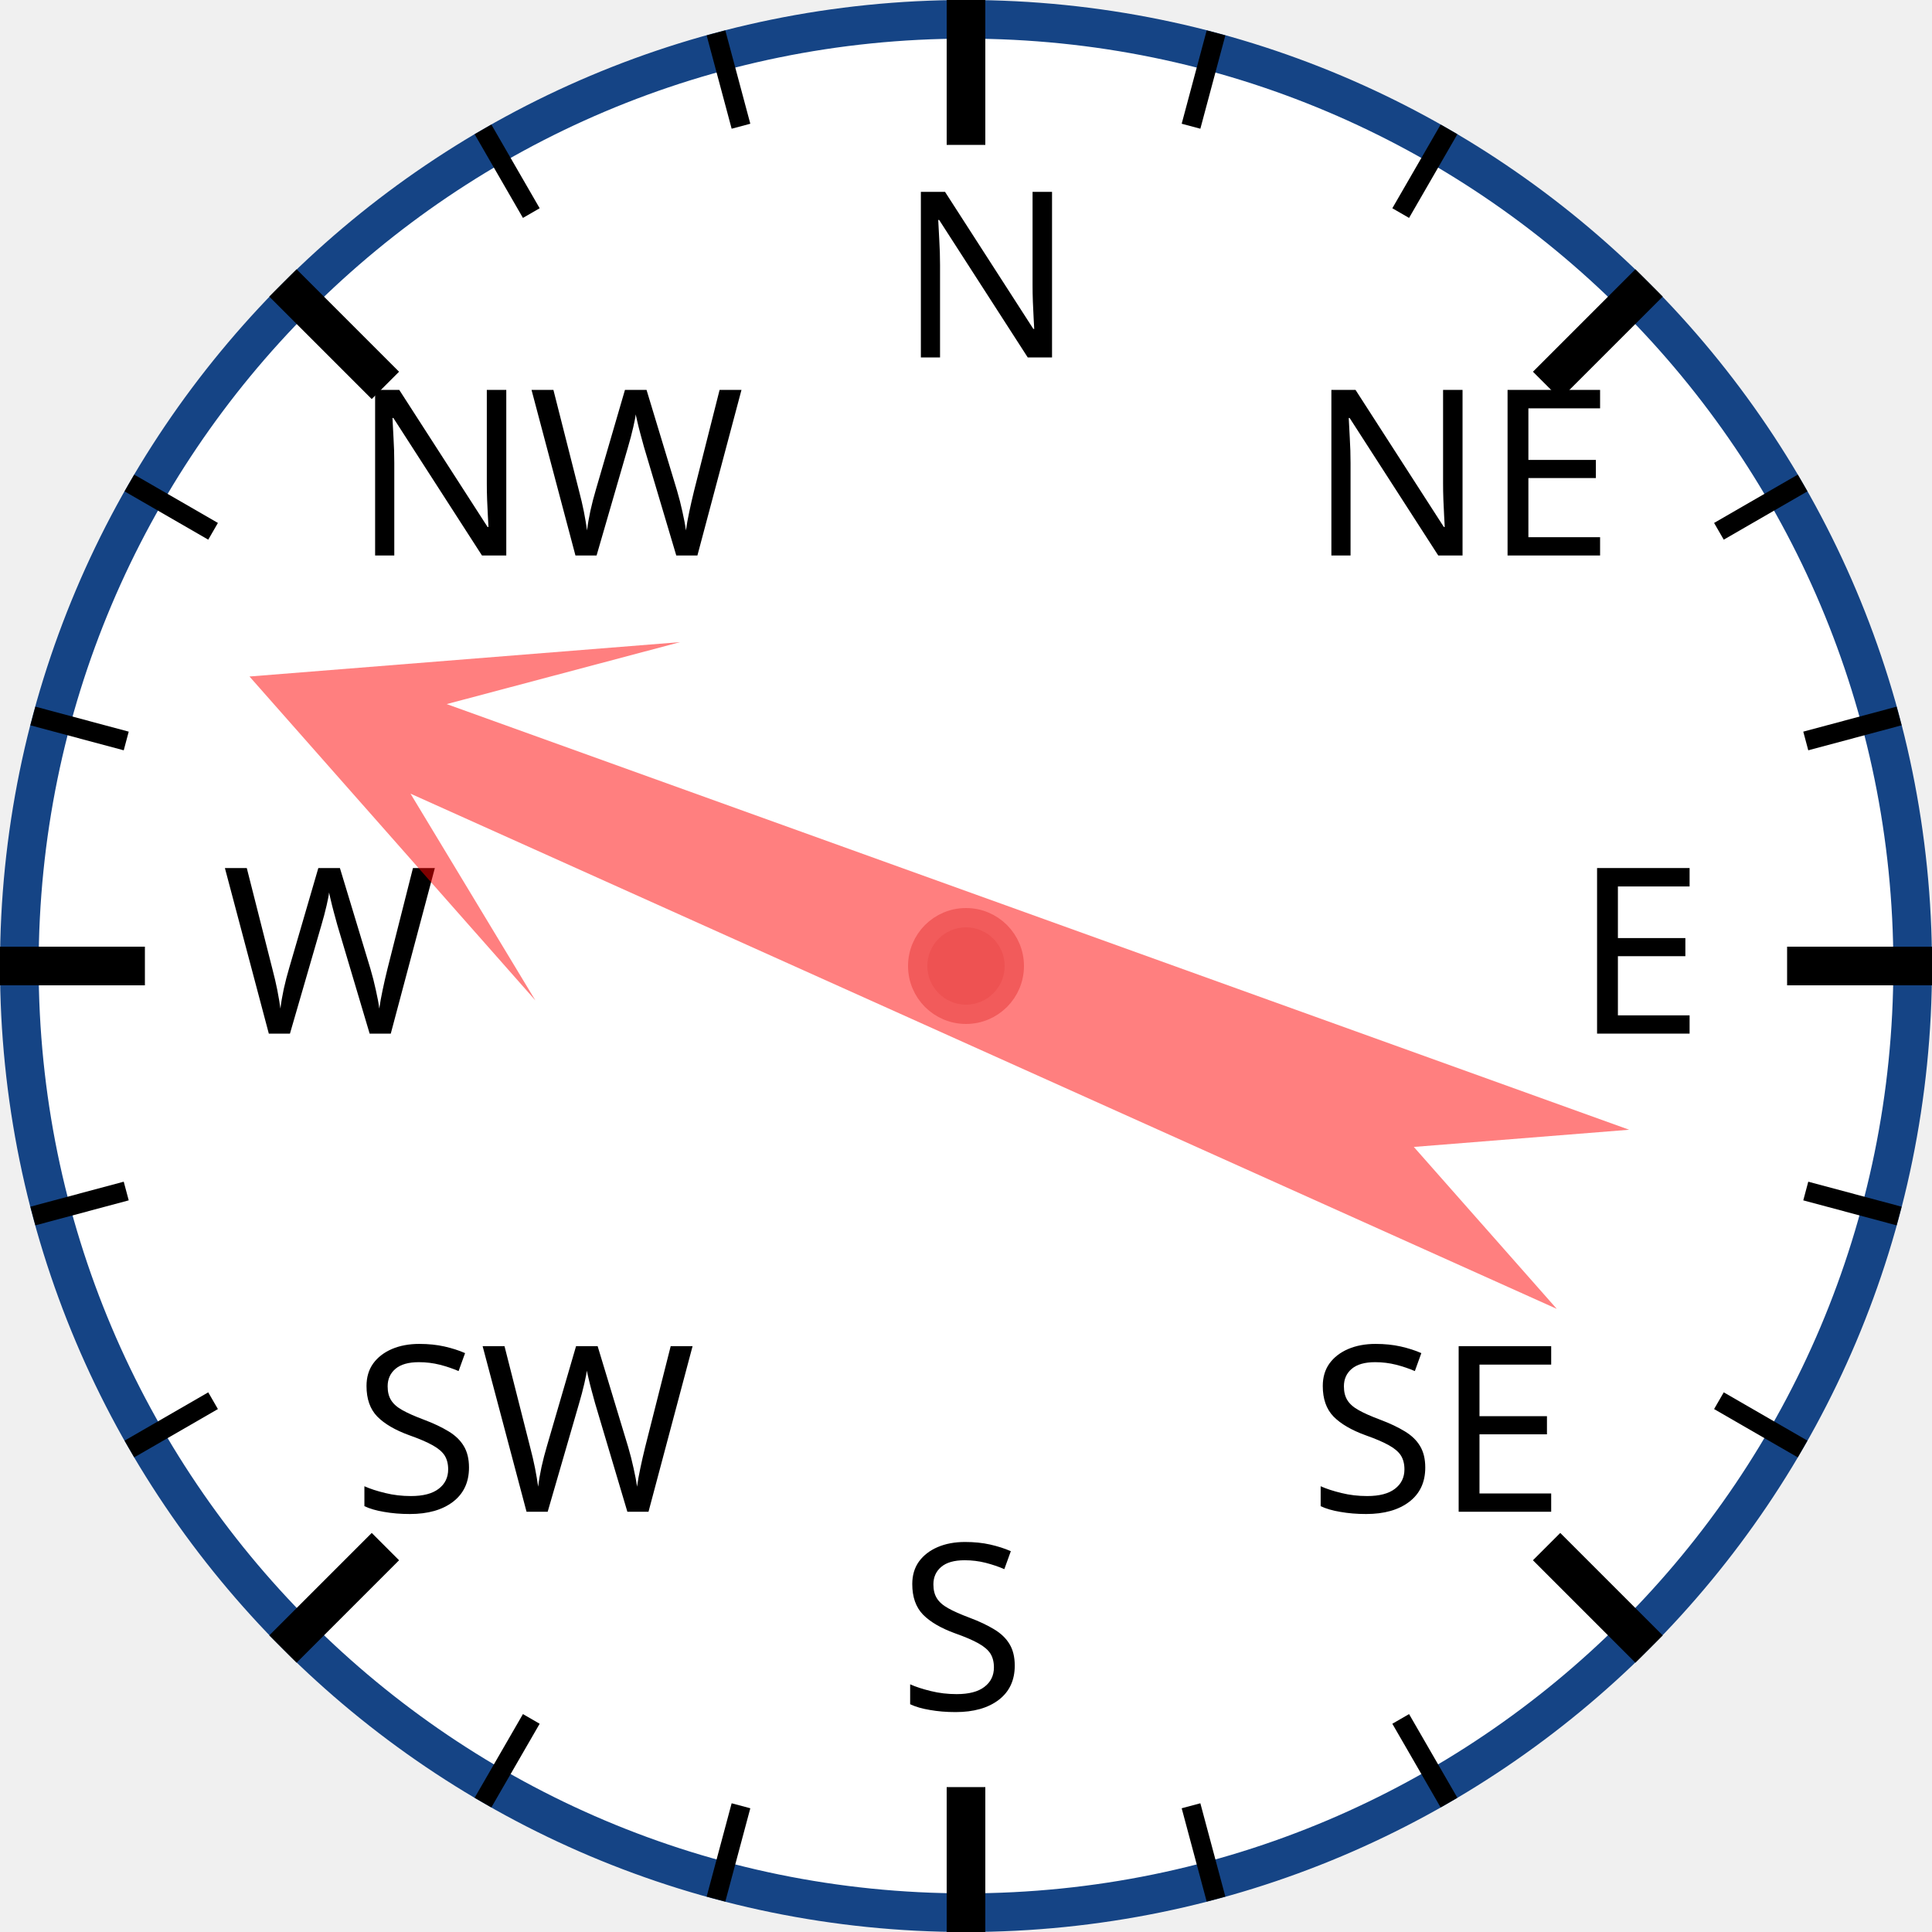
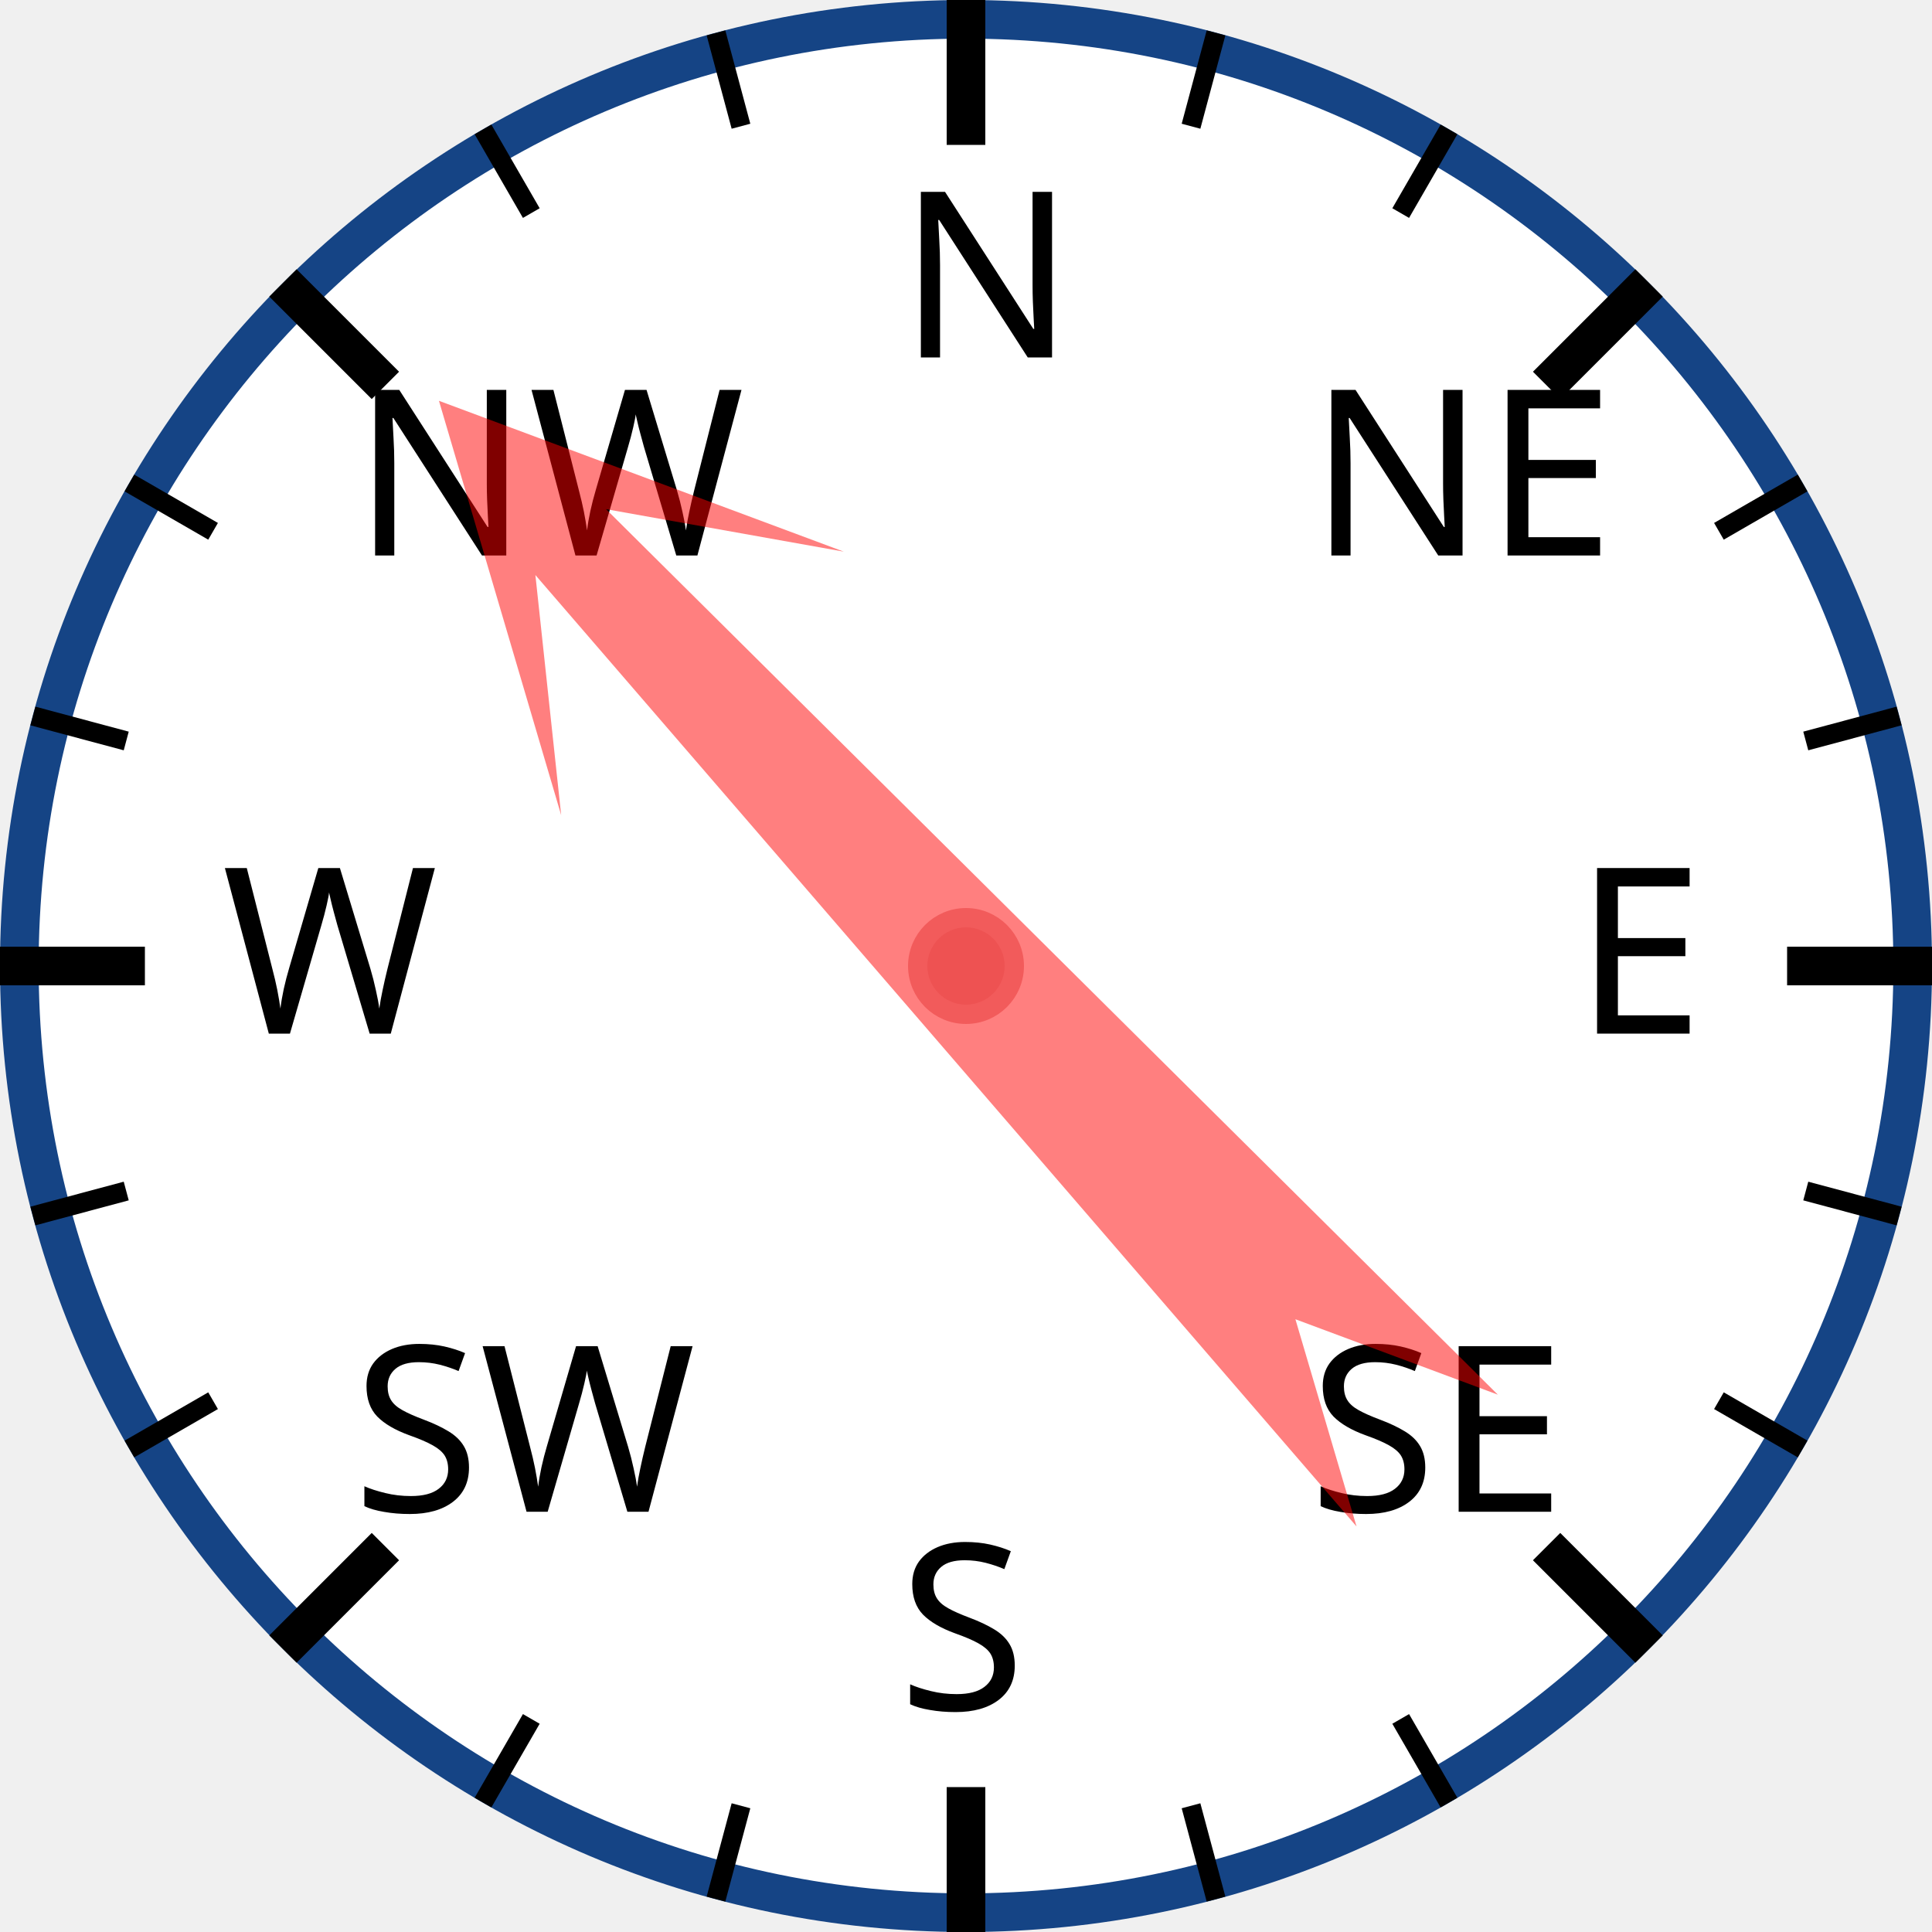
<svg xmlns="http://www.w3.org/2000/svg" width="120px" height="120px" viewBox="0 0 200 200">
  <circle cx="100" cy="100" r="98" style="fill: white; stroke: #154485; stroke-width: 4;" />
  <text x="93.0" y="37.0" style="font-family: sans-serif; font-size: 18pt;">N</text>
  <line x1="100.0" y1="0.0" x2="100.0" y2="15.0" style="stroke: black; stroke-width: 4;" />
  <line x1="74.118" y1="3.407" x2="76.706" y2="13.067" style="stroke: black; stroke-width: 2;" />
  <line x1="50" y1="13.397" x2="55" y2="22.058" style="stroke: black; stroke-width: 2;" />
  <text x="36.503" y="57.503" style="font-family: sans-serif; font-size: 18pt;">NW</text>
  <line x1="29.289" y1="29.289" x2="39.896" y2="39.896" style="stroke: black; stroke-width: 4;" />
  <line x1="13.397" y1="50" x2="22.058" y2="55" style="stroke: black; stroke-width: 2;" />
  <line x1="3.407" y1="74.118" x2="13.067" y2="76.706" style="stroke: black; stroke-width: 2;" />
  <text x="23.0" y="107.0" style="font-family: sans-serif; font-size: 18pt;">W</text>
  <line x1="0.0" y1="100.0" x2="15.0" y2="100.0" style="stroke: black; stroke-width: 4;" />
  <line x1="3.407" y1="125.882" x2="13.067" y2="123.294" style="stroke: black; stroke-width: 2;" />
  <line x1="13.397" y1="150" x2="22.058" y2="145" style="stroke: black; stroke-width: 2;" />
  <text x="36.503" y="156.497" style="font-family: sans-serif; font-size: 18pt;">SW</text>
  <line x1="29.289" y1="170.711" x2="39.896" y2="160.104" style="stroke: black; stroke-width: 4;" />
  <line x1="50" y1="186.603" x2="55" y2="177.942" style="stroke: black; stroke-width: 2;" />
  <line x1="74.118" y1="196.593" x2="76.706" y2="186.933" style="stroke: black; stroke-width: 2;" />
  <text x="93" y="177.0" style="font-family: sans-serif; font-size: 18pt;">S</text>
  <line x1="100" y1="200.0" x2="100" y2="185.0" style="stroke: black; stroke-width: 4;" />
  <line x1="125.882" y1="196.593" x2="123.294" y2="186.933" style="stroke: black; stroke-width: 2;" />
  <line x1="150.0" y1="186.603" x2="145.0" y2="177.942" style="stroke: black; stroke-width: 2;" />
  <text x="135.497" y="156.497" style="font-family: sans-serif; font-size: 18pt;">SE</text>
  <line x1="170.711" y1="170.711" x2="160.104" y2="160.104" style="stroke: black; stroke-width: 4;" />
  <line x1="186.603" y1="150" x2="177.942" y2="145" style="stroke: black; stroke-width: 2;" />
  <line x1="196.593" y1="125.882" x2="186.933" y2="123.294" style="stroke: black; stroke-width: 2;" />
  <text x="163.0" y="107" style="font-family: sans-serif; font-size: 18pt;">E</text>
  <line x1="200.0" y1="100" x2="185.0" y2="100" style="stroke: black; stroke-width: 4;" />
  <line x1="196.593" y1="74.118" x2="186.933" y2="76.706" style="stroke: black; stroke-width: 2;" />
  <line x1="186.603" y1="50" x2="177.942" y2="55" style="stroke: black; stroke-width: 2;" />
  <text x="135.497" y="57.503" style="font-family: sans-serif; font-size: 18pt;">NE</text>
  <line x1="170.711" y1="29.289" x2="160.104" y2="39.896" style="stroke: black; stroke-width: 4;" />
  <line x1="150" y1="13.397" x2="145" y2="22.058" style="stroke: black; stroke-width: 2;" />
  <line x1="125.882" y1="3.407" x2="123.294" y2="13.067" style="stroke: black; stroke-width: 2;" />
-   <polygon points="100 20 120 60 105 40 110 170 100 150 90 170 95 40 80 60" style="fill: red; fill-opacity: 0.5;" transform="rotate(292,100,100)" />
+   <polygon points="100 20 120 60 105 40 110 170 100 150 90 170 95 40 80 60" style="fill: red; fill-opacity: 0.5;" transform="rotate(317,100,100)" />
  <circle cx="100" cy="100" r="5" style="fill: #EE5252; stroke: #F25B5B; stroke-width: 2;" />
</svg>
